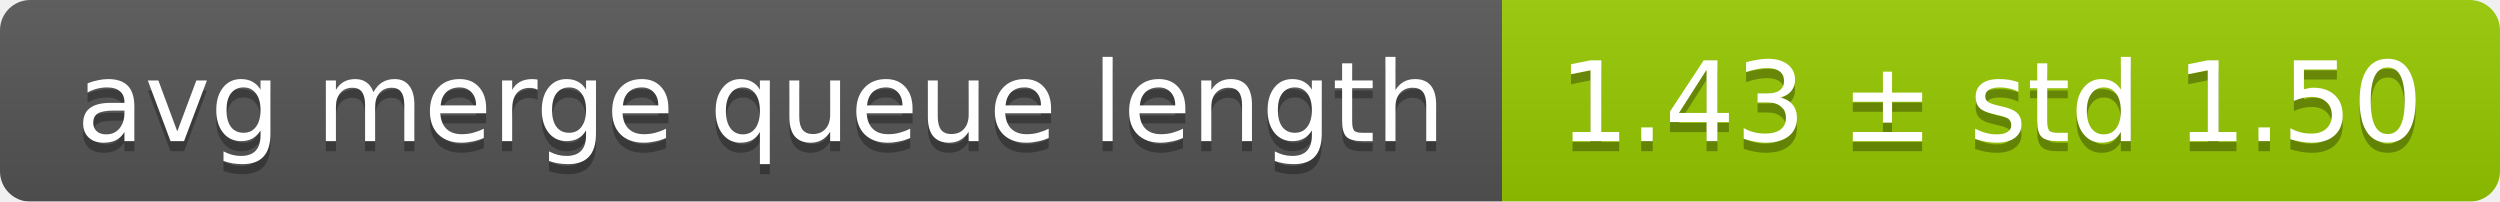
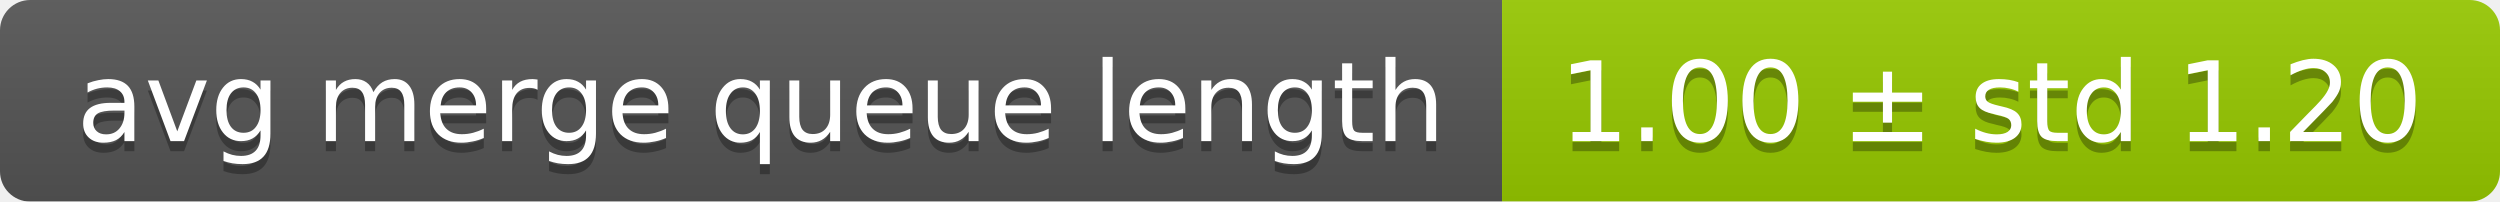
<svg xmlns="http://www.w3.org/2000/svg" width="248" height="20">
  <linearGradient id="smooth" x2="0" y2="100%">
    <stop offset="0" stop-color="#bbb" stop-opacity=".1" />
    <stop offset="1" stop-opacity=".1" />
  </linearGradient>
  <mask id="round">
    <rect width="248" height="20" rx="3" fill="#fff" />
  </mask>
  <g mask="url(#round)">
    <rect width="149" height="20" fill="#555" />
    <rect x="149" width="99" height="20" fill="#97ca00" />
    <rect width="248" height="20" fill="url(#smooth)" />
  </g>
  <g fill="#fff" text-anchor="middle" font-family="DejaVu Sans,Verdana,Geneva,sans-serif" font-size="11">
    <text x="75.5" y="15" fill="#010101" fill-opacity=".3">avg merge queue length</text>
    <text x="75.5" y="14">avg merge queue length</text>
-     <text x="197.5" y="15" fill="#010101" fill-opacity=".3">1.43 ± std 1.50</text>
-     <text x="197.5" y="14">1.43 ± std 1.50</text>
+     <text x="197.5" y="15" fill="#010101" fill-opacity=".3">1.00 ± std 1.20</text>
+     <text x="197.5" y="14">1.00 ± std 1.20</text>
  </g>
</svg>
